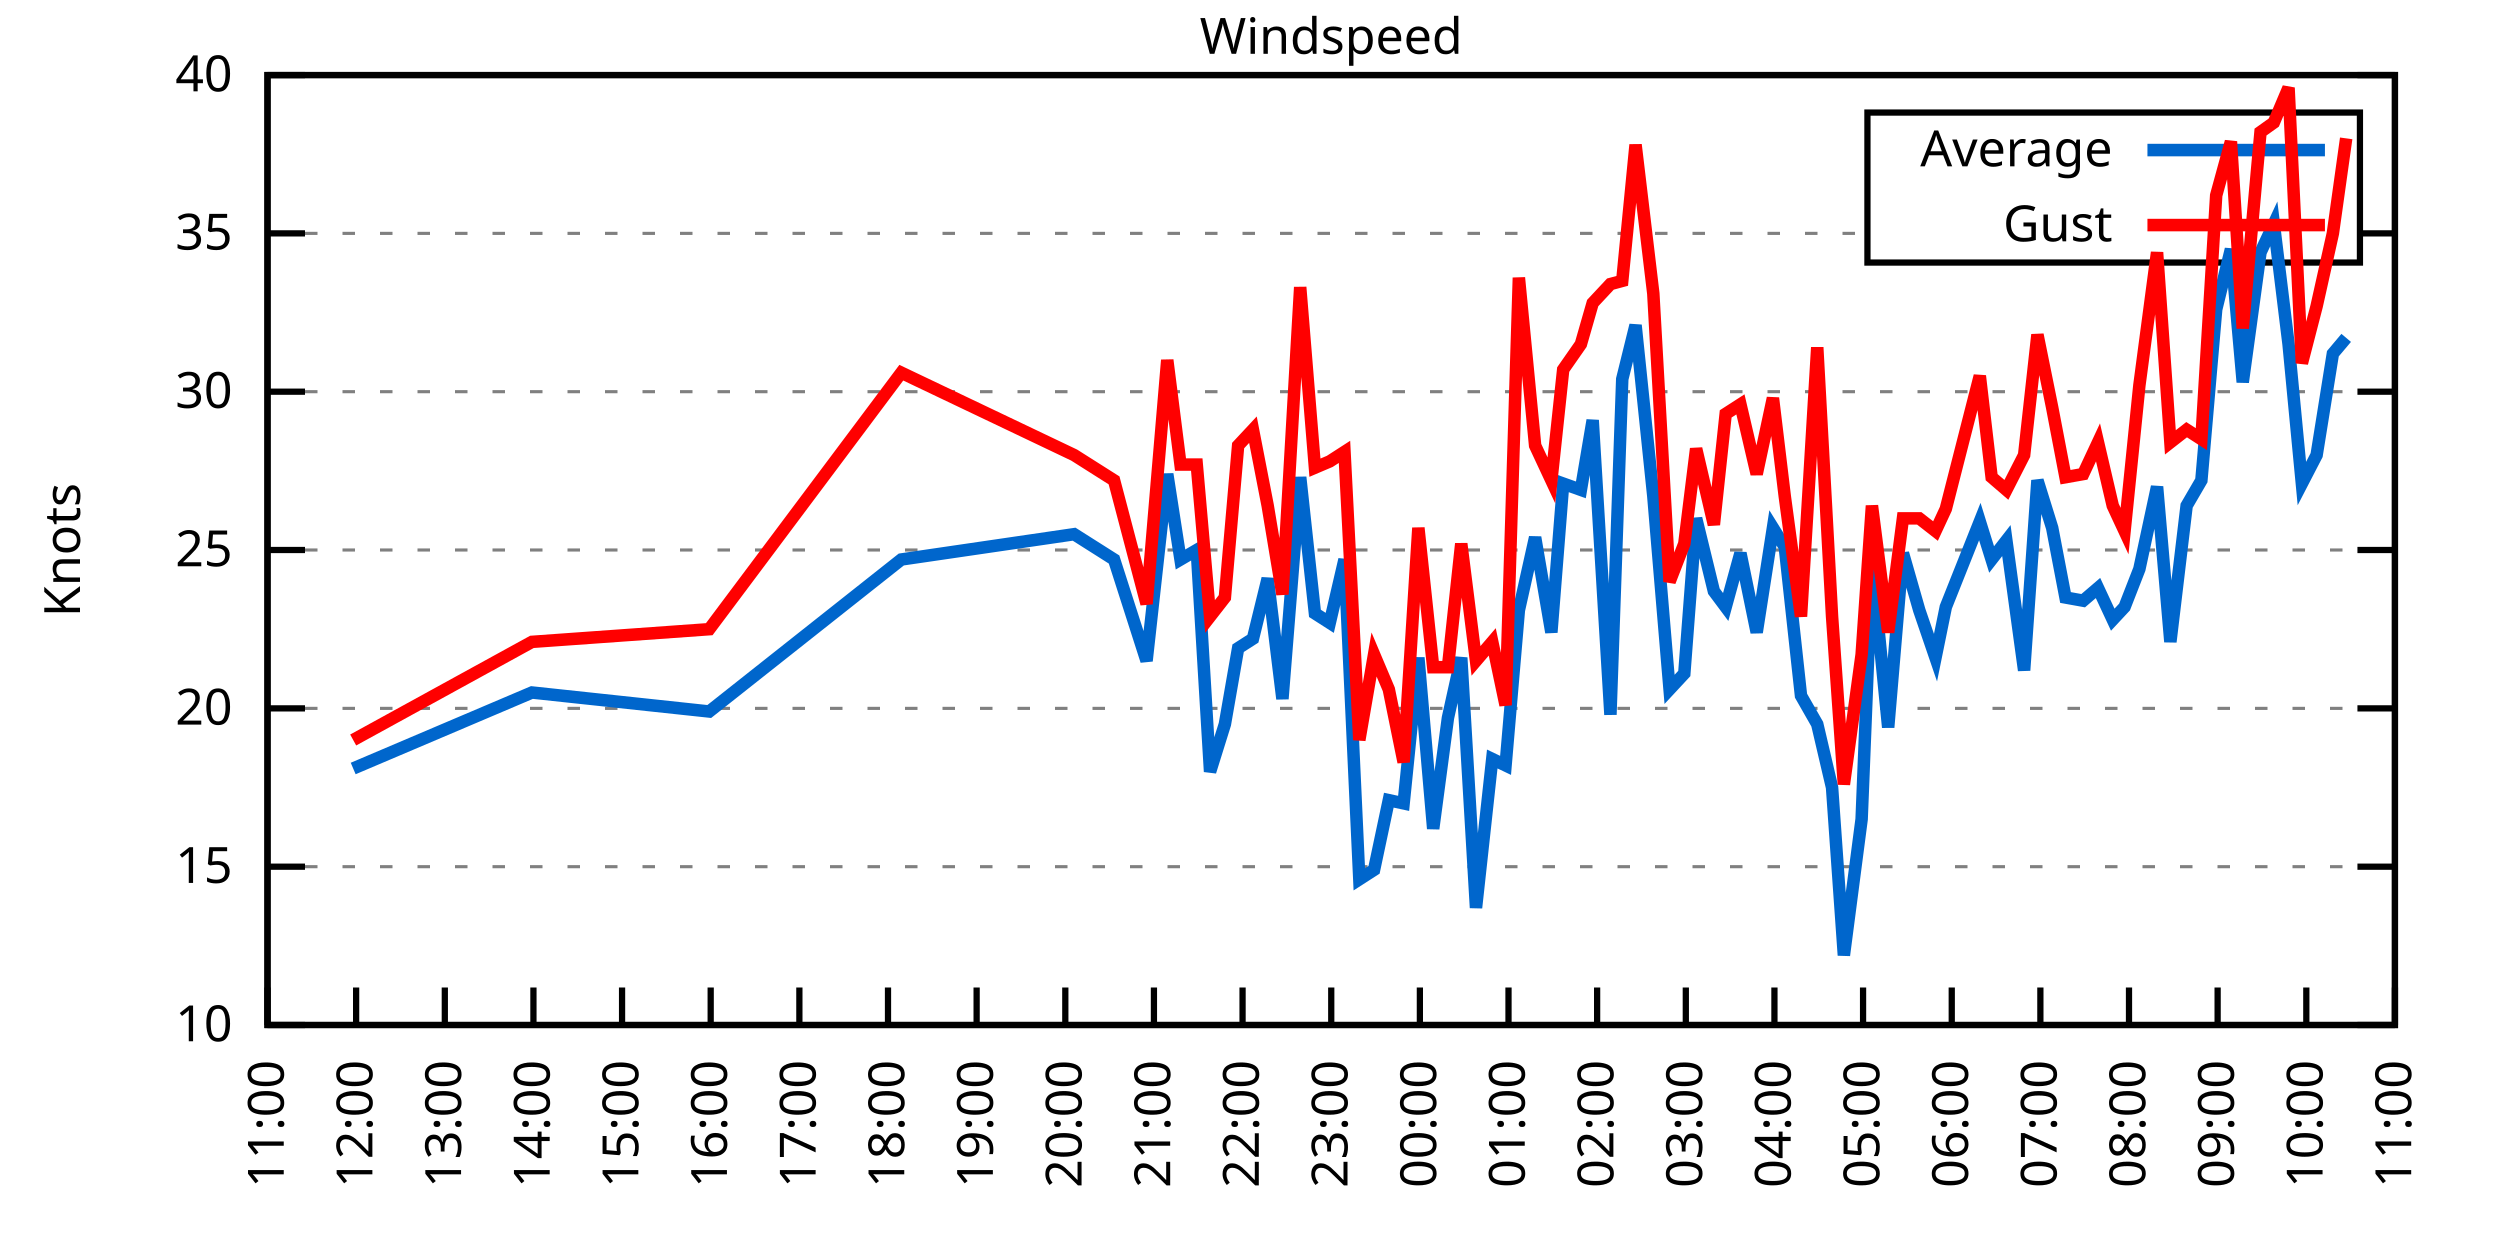
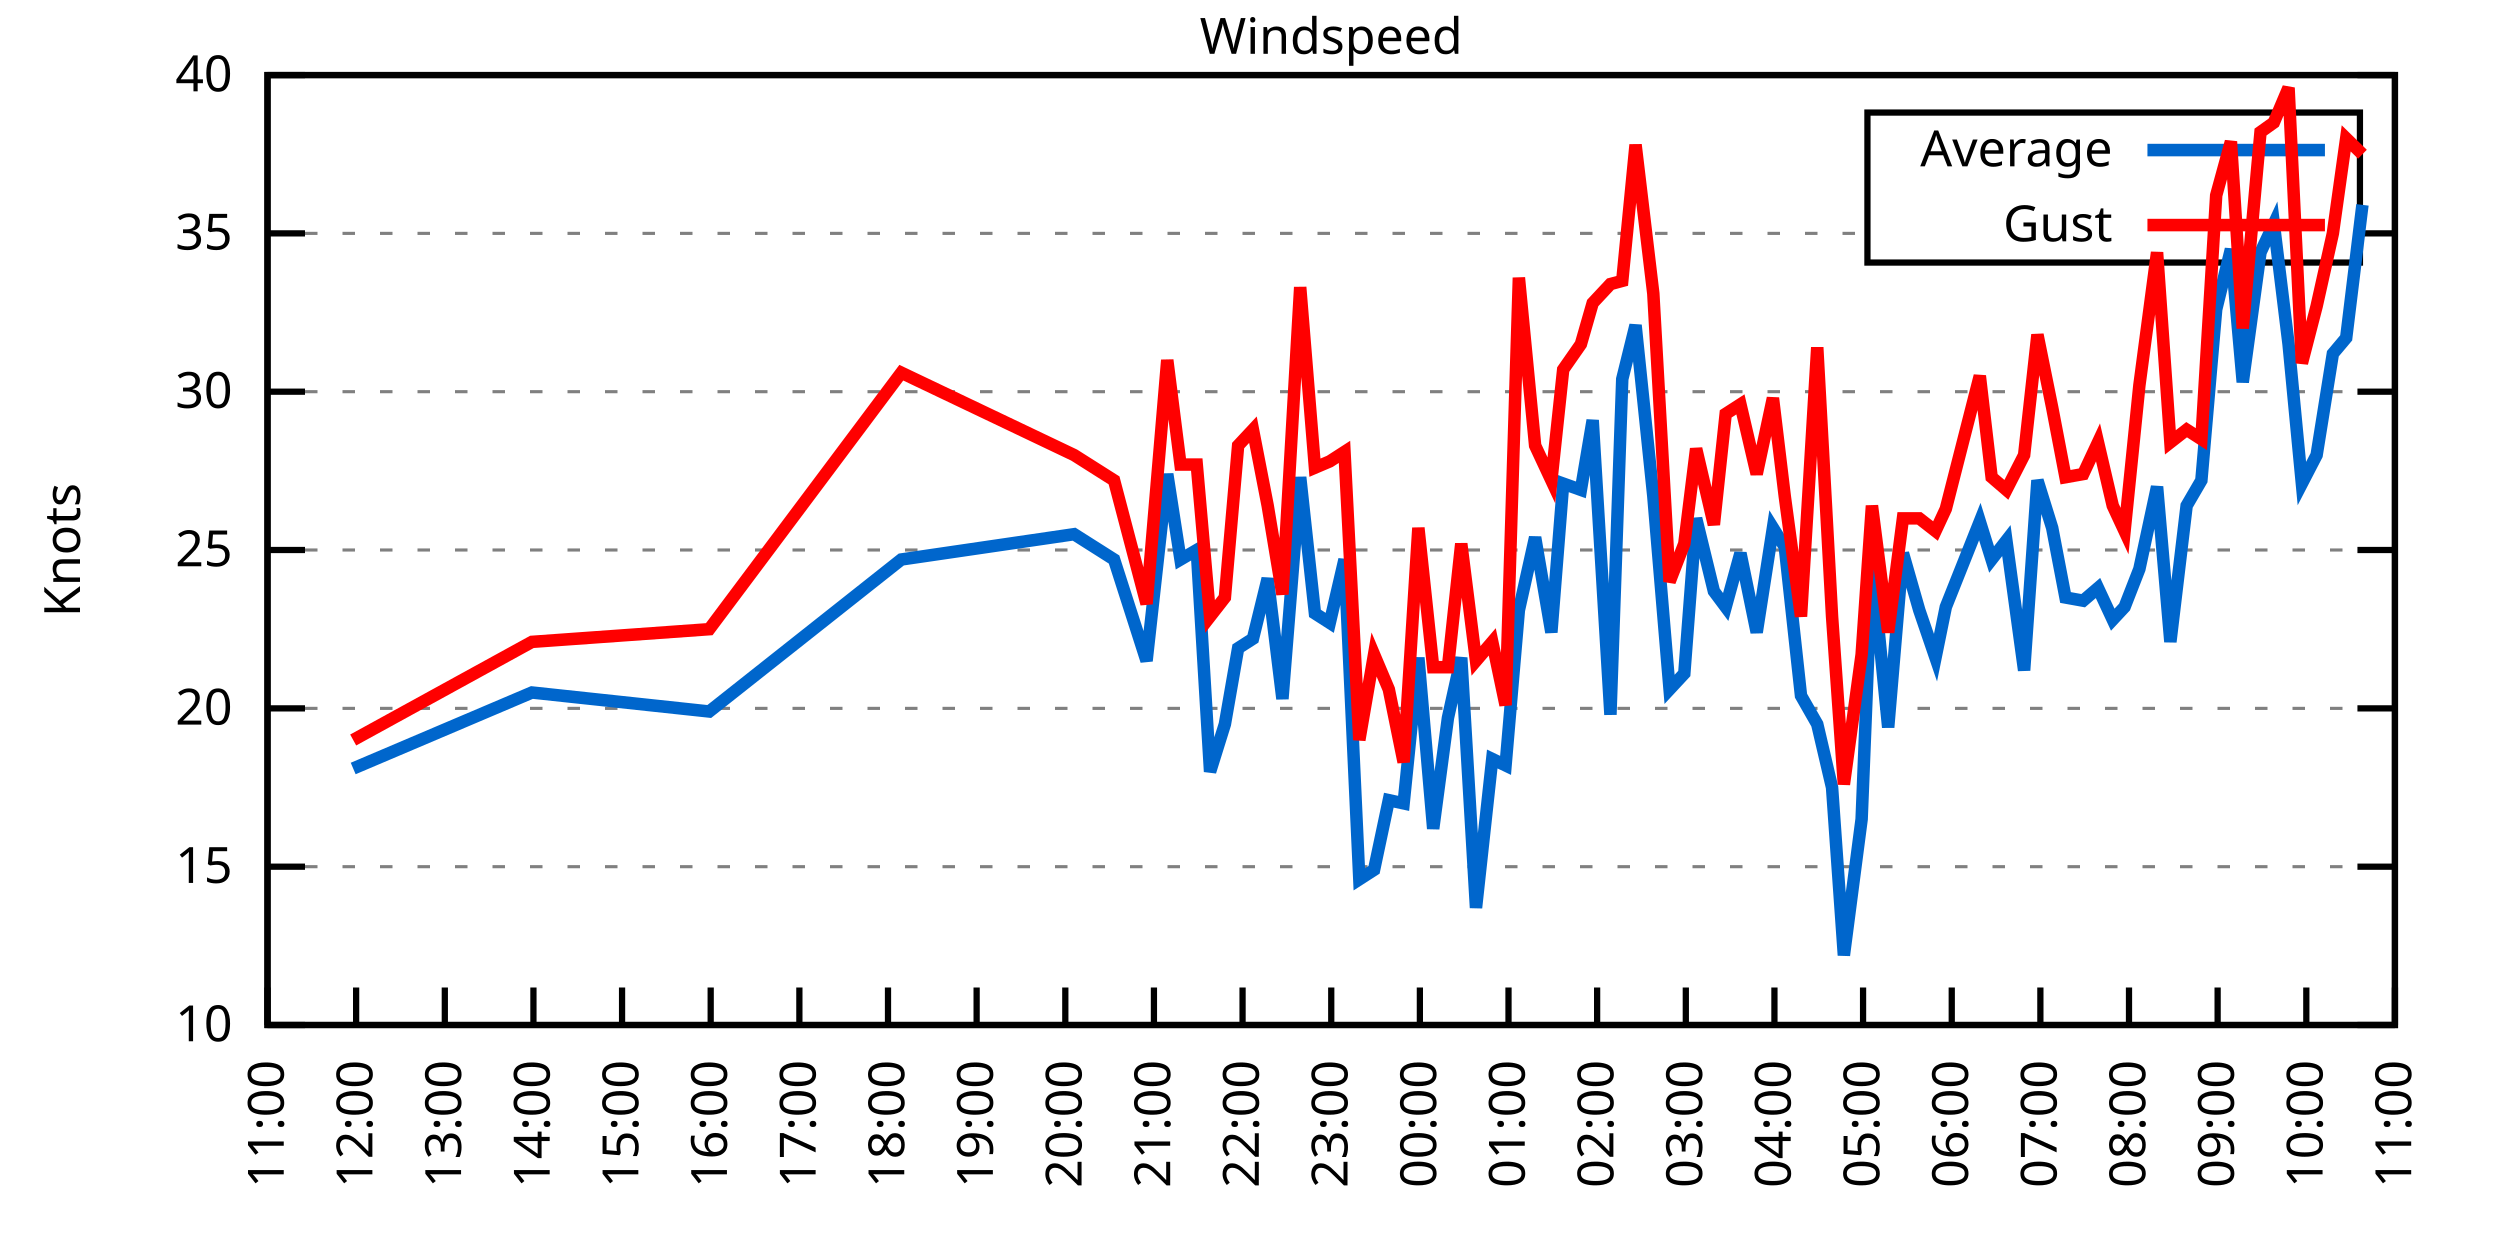
<svg xmlns="http://www.w3.org/2000/svg" xmlns:xlink="http://www.w3.org/1999/xlink" width="400" height="200" viewBox="0 0 400 200">
  <g id="gnuplot_canvas">
    <rect x="0" y="0" width="400" height="200" fill="none" />
    <defs>
      <circle id="gpDot" r="0.5" stroke-width="0.5" stroke="currentColor" />
      <path id="gpPt0" stroke-width="0.333" stroke="currentColor" d="M-1,0 h2 M0,-1 v2" />
      <path id="gpPt1" stroke-width="0.333" stroke="currentColor" d="M-1,-1 L1,1 M1,-1 L-1,1" />
      <path id="gpPt2" stroke-width="0.333" stroke="currentColor" d="M-1,0 L1,0 M0,-1 L0,1 M-1,-1 L1,1 M-1,1 L1,-1" />
      <rect id="gpPt3" stroke-width="0.333" stroke="currentColor" x="-1" y="-1" width="2" height="2" />
      <rect id="gpPt4" stroke-width="0.333" stroke="currentColor" fill="currentColor" x="-1" y="-1" width="2" height="2" />
      <circle id="gpPt5" stroke-width="0.333" stroke="currentColor" cx="0" cy="0" r="1" />
      <use xlink:href="#gpPt5" id="gpPt6" fill="currentColor" stroke="none" />
      <path id="gpPt7" stroke-width="0.333" stroke="currentColor" d="M0,-1.33 L-1.33,0.67 L1.33,0.67 z" />
      <use xlink:href="#gpPt7" id="gpPt8" fill="currentColor" stroke="none" />
      <use xlink:href="#gpPt7" id="gpPt9" stroke="currentColor" transform="rotate(180)" />
      <use xlink:href="#gpPt9" id="gpPt10" fill="currentColor" stroke="none" />
      <use xlink:href="#gpPt3" id="gpPt11" stroke="currentColor" transform="rotate(45)" />
      <use xlink:href="#gpPt11" id="gpPt12" fill="currentColor" stroke="none" />
      <path id="gpPt13" stroke-width="0.333" stroke="currentColor" d="M0,1.330 L1.265,0.411 L0.782,-1.067 L-0.782,-1.076 L-1.265,0.411 z" />
      <use xlink:href="#gpPt13" id="gpPt14" fill="currentColor" stroke="none" />
      <filter id="textbox" filterUnits="objectBoundingBox" x="0" y="0" height="1" width="1">
        <feFlood flood-color="white" flood-opacity="1" result="bgnd" />
        <feComposite in="SourceGraphic" in2="bgnd" operator="atop" />
      </filter>
      <filter id="greybox" filterUnits="objectBoundingBox" x="0" y="0" height="1" width="1">
        <feFlood flood-color="lightgrey" flood-opacity="1" result="grey" />
        <feComposite in="SourceGraphic" in2="grey" operator="atop" />
      </filter>
    </defs>
    <g fill="none" color="white" stroke="currentColor" stroke-width="1.00" stroke-linecap="butt" stroke-linejoin="miter">
</g>
    <g fill="none" color="black" stroke="currentColor" stroke-width="1.00" stroke-linecap="butt" stroke-linejoin="miter">
      <g stroke="none" shape-rendering="crispEdges">
        <polygon fill="rgb(255, 255, 255)" points="42.80,164.00 383.18,164.00 383.18,12.02 42.80,12.02 " />
      </g>
    </g>
    <g fill="none" color="black" stroke="currentColor" stroke-width="1.00" stroke-linecap="butt" stroke-linejoin="miter">
</g>
    <g fill="none" color="black" stroke="black" stroke-width="0.50" stroke-linecap="butt" stroke-linejoin="miter">
</g>
    <g fill="none" color="gray" stroke="currentColor" stroke-width="0.50" stroke-linecap="butt" stroke-linejoin="miter">
      <path stroke="gray" stroke-dasharray="2,4" class="gridline" d="M42.80,164.00 L383.19,164.00  " />
    </g>
    <g fill="none" color="gray" stroke="gray" stroke-width="1.00" stroke-linecap="butt" stroke-linejoin="miter">
</g>
    <g fill="none" color="black" stroke="currentColor" stroke-width="1.00" stroke-linecap="butt" stroke-linejoin="miter">
      <path stroke="black" d="M42.80,164.00 L48.80,164.00 M383.19,164.00 L377.19,164.00  " />
      <g transform="translate(37.20,166.60)" stroke="none" fill="black" font-family="Sans" font-size="8.00" text-anchor="end">
        <text>
          <tspan font-family="Sans"> 10</tspan>
        </text>
      </g>
    </g>
    <g fill="none" color="black" stroke="currentColor" stroke-width="1.00" stroke-linecap="butt" stroke-linejoin="miter">
</g>
    <g fill="none" color="black" stroke="black" stroke-width="0.50" stroke-linecap="butt" stroke-linejoin="miter">
</g>
    <g fill="none" color="gray" stroke="currentColor" stroke-width="0.50" stroke-linecap="butt" stroke-linejoin="miter">
      <path stroke="gray" stroke-dasharray="2,4" class="gridline" d="M42.80,138.67 L383.19,138.67  " />
    </g>
    <g fill="none" color="gray" stroke="gray" stroke-width="1.00" stroke-linecap="butt" stroke-linejoin="miter">
</g>
    <g fill="none" color="black" stroke="currentColor" stroke-width="1.00" stroke-linecap="butt" stroke-linejoin="miter">
      <path stroke="black" d="M42.80,138.67 L48.80,138.67 M383.19,138.67 L377.19,138.67  " />
      <g transform="translate(37.20,141.27)" stroke="none" fill="black" font-family="Sans" font-size="8.00" text-anchor="end">
        <text>
          <tspan font-family="Sans"> 15</tspan>
        </text>
      </g>
    </g>
    <g fill="none" color="black" stroke="currentColor" stroke-width="1.00" stroke-linecap="butt" stroke-linejoin="miter">
</g>
    <g fill="none" color="black" stroke="black" stroke-width="0.50" stroke-linecap="butt" stroke-linejoin="miter">
</g>
    <g fill="none" color="gray" stroke="currentColor" stroke-width="0.50" stroke-linecap="butt" stroke-linejoin="miter">
      <path stroke="gray" stroke-dasharray="2,4" class="gridline" d="M42.80,113.34 L383.19,113.34  " />
    </g>
    <g fill="none" color="gray" stroke="gray" stroke-width="1.00" stroke-linecap="butt" stroke-linejoin="miter">
</g>
    <g fill="none" color="black" stroke="currentColor" stroke-width="1.00" stroke-linecap="butt" stroke-linejoin="miter">
      <path stroke="black" d="M42.80,113.34 L48.80,113.34 M383.19,113.34 L377.19,113.34  " />
      <g transform="translate(37.20,115.94)" stroke="none" fill="black" font-family="Sans" font-size="8.00" text-anchor="end">
        <text>
          <tspan font-family="Sans"> 20</tspan>
        </text>
      </g>
    </g>
    <g fill="none" color="black" stroke="currentColor" stroke-width="1.00" stroke-linecap="butt" stroke-linejoin="miter">
</g>
    <g fill="none" color="black" stroke="black" stroke-width="0.50" stroke-linecap="butt" stroke-linejoin="miter">
</g>
    <g fill="none" color="gray" stroke="currentColor" stroke-width="0.50" stroke-linecap="butt" stroke-linejoin="miter">
      <path stroke="gray" stroke-dasharray="2,4" class="gridline" d="M42.80,88.00 L383.19,88.00  " />
    </g>
    <g fill="none" color="gray" stroke="gray" stroke-width="1.00" stroke-linecap="butt" stroke-linejoin="miter">
</g>
    <g fill="none" color="black" stroke="currentColor" stroke-width="1.00" stroke-linecap="butt" stroke-linejoin="miter">
      <path stroke="black" d="M42.80,88.00 L48.80,88.00 M383.19,88.00 L377.19,88.00  " />
      <g transform="translate(37.20,90.60)" stroke="none" fill="black" font-family="Sans" font-size="8.00" text-anchor="end">
        <text>
          <tspan font-family="Sans"> 25</tspan>
        </text>
      </g>
    </g>
    <g fill="none" color="black" stroke="currentColor" stroke-width="1.00" stroke-linecap="butt" stroke-linejoin="miter">
</g>
    <g fill="none" color="black" stroke="black" stroke-width="0.50" stroke-linecap="butt" stroke-linejoin="miter">
</g>
    <g fill="none" color="gray" stroke="currentColor" stroke-width="0.50" stroke-linecap="butt" stroke-linejoin="miter">
      <path stroke="gray" stroke-dasharray="2,4" class="gridline" d="M42.80,62.67 L383.19,62.67  " />
    </g>
    <g fill="none" color="gray" stroke="gray" stroke-width="1.00" stroke-linecap="butt" stroke-linejoin="miter">
</g>
    <g fill="none" color="black" stroke="currentColor" stroke-width="1.00" stroke-linecap="butt" stroke-linejoin="miter">
      <path stroke="black" d="M42.80,62.67 L48.80,62.67 M383.19,62.67 L377.19,62.67  " />
      <g transform="translate(37.20,65.27)" stroke="none" fill="black" font-family="Sans" font-size="8.00" text-anchor="end">
        <text>
          <tspan font-family="Sans"> 30</tspan>
        </text>
      </g>
    </g>
    <g fill="none" color="black" stroke="currentColor" stroke-width="1.00" stroke-linecap="butt" stroke-linejoin="miter">
</g>
    <g fill="none" color="black" stroke="black" stroke-width="0.50" stroke-linecap="butt" stroke-linejoin="miter">
</g>
    <g fill="none" color="gray" stroke="currentColor" stroke-width="0.50" stroke-linecap="butt" stroke-linejoin="miter">
      <path stroke="gray" stroke-dasharray="2,4" class="gridline" d="M42.80,37.34 L298.79,37.34 M377.59,37.34 L383.19,37.34  " />
    </g>
    <g fill="none" color="gray" stroke="gray" stroke-width="1.00" stroke-linecap="butt" stroke-linejoin="miter">
</g>
    <g fill="none" color="black" stroke="currentColor" stroke-width="1.00" stroke-linecap="butt" stroke-linejoin="miter">
      <path stroke="black" d="M42.80,37.34 L48.80,37.34 M383.19,37.34 L377.19,37.34  " />
      <g transform="translate(37.20,39.94)" stroke="none" fill="black" font-family="Sans" font-size="8.00" text-anchor="end">
        <text>
          <tspan font-family="Sans"> 35</tspan>
        </text>
      </g>
    </g>
    <g fill="none" color="black" stroke="currentColor" stroke-width="1.00" stroke-linecap="butt" stroke-linejoin="miter">
</g>
    <g fill="none" color="black" stroke="black" stroke-width="0.50" stroke-linecap="butt" stroke-linejoin="miter">
</g>
    <g fill="none" color="gray" stroke="currentColor" stroke-width="0.50" stroke-linecap="butt" stroke-linejoin="miter">
      <path stroke="gray" stroke-dasharray="2,4" class="gridline" d="M42.80,12.01 L383.19,12.01  " />
    </g>
    <g fill="none" color="gray" stroke="gray" stroke-width="1.00" stroke-linecap="butt" stroke-linejoin="miter">
</g>
    <g fill="none" color="black" stroke="currentColor" stroke-width="1.00" stroke-linecap="butt" stroke-linejoin="miter">
      <path stroke="black" d="M42.80,12.01 L48.80,12.01 M383.19,12.01 L377.19,12.01  " />
      <g transform="translate(37.20,14.61)" stroke="none" fill="black" font-family="Sans" font-size="8.00" text-anchor="end">
        <text>
          <tspan font-family="Sans"> 40</tspan>
        </text>
      </g>
    </g>
    <g fill="none" color="black" stroke="currentColor" stroke-width="1.00" stroke-linecap="butt" stroke-linejoin="miter">
      <path stroke="black" d="M42.80,164.00 L42.80,158.00  " />
      <g transform="translate(45.40,169.60) rotate(270.00)" stroke="none" fill="black" font-family="Sans" font-size="8.00" text-anchor="end">
        <text>
          <tspan font-family="Sans">11:00</tspan>
        </text>
      </g>
    </g>
    <g fill="none" color="black" stroke="currentColor" stroke-width="1.00" stroke-linecap="butt" stroke-linejoin="miter">
      <path stroke="black" d="M56.98,164.00 L56.98,158.00  " />
      <g transform="translate(59.58,169.60) rotate(270.00)" stroke="none" fill="black" font-family="Sans" font-size="8.00" text-anchor="end">
        <text>
          <tspan font-family="Sans">12:00</tspan>
        </text>
      </g>
    </g>
    <g fill="none" color="black" stroke="currentColor" stroke-width="1.00" stroke-linecap="butt" stroke-linejoin="miter">
      <path stroke="black" d="M71.17,164.00 L71.17,158.00  " />
      <g transform="translate(73.77,169.60) rotate(270.00)" stroke="none" fill="black" font-family="Sans" font-size="8.00" text-anchor="end">
        <text>
          <tspan font-family="Sans">13:00</tspan>
        </text>
      </g>
    </g>
    <g fill="none" color="black" stroke="currentColor" stroke-width="1.00" stroke-linecap="butt" stroke-linejoin="miter">
      <path stroke="black" d="M85.35,164.00 L85.35,158.00  " />
      <g transform="translate(87.95,169.60) rotate(270.00)" stroke="none" fill="black" font-family="Sans" font-size="8.00" text-anchor="end">
        <text>
          <tspan font-family="Sans">14:00</tspan>
        </text>
      </g>
    </g>
    <g fill="none" color="black" stroke="currentColor" stroke-width="1.00" stroke-linecap="butt" stroke-linejoin="miter">
      <path stroke="black" d="M99.53,164.00 L99.53,158.00  " />
      <g transform="translate(102.13,169.60) rotate(270.00)" stroke="none" fill="black" font-family="Sans" font-size="8.00" text-anchor="end">
        <text>
          <tspan font-family="Sans">15:00</tspan>
        </text>
      </g>
    </g>
    <g fill="none" color="black" stroke="currentColor" stroke-width="1.00" stroke-linecap="butt" stroke-linejoin="miter">
      <path stroke="black" d="M113.71,164.00 L113.71,158.00  " />
      <g transform="translate(116.31,169.60) rotate(270.00)" stroke="none" fill="black" font-family="Sans" font-size="8.00" text-anchor="end">
        <text>
          <tspan font-family="Sans">16:00</tspan>
        </text>
      </g>
    </g>
    <g fill="none" color="black" stroke="currentColor" stroke-width="1.00" stroke-linecap="butt" stroke-linejoin="miter">
      <path stroke="black" d="M127.90,164.00 L127.90,158.00  " />
      <g transform="translate(130.50,169.60) rotate(270.00)" stroke="none" fill="black" font-family="Sans" font-size="8.00" text-anchor="end">
        <text>
          <tspan font-family="Sans">17:00</tspan>
        </text>
      </g>
    </g>
    <g fill="none" color="black" stroke="currentColor" stroke-width="1.00" stroke-linecap="butt" stroke-linejoin="miter">
      <path stroke="black" d="M142.08,164.00 L142.08,158.00  " />
      <g transform="translate(144.68,169.60) rotate(270.00)" stroke="none" fill="black" font-family="Sans" font-size="8.00" text-anchor="end">
        <text>
          <tspan font-family="Sans">18:00</tspan>
        </text>
      </g>
    </g>
    <g fill="none" color="black" stroke="currentColor" stroke-width="1.00" stroke-linecap="butt" stroke-linejoin="miter">
      <path stroke="black" d="M156.26,164.00 L156.26,158.00  " />
      <g transform="translate(158.86,169.60) rotate(270.00)" stroke="none" fill="black" font-family="Sans" font-size="8.00" text-anchor="end">
        <text>
          <tspan font-family="Sans">19:00</tspan>
        </text>
      </g>
    </g>
    <g fill="none" color="black" stroke="currentColor" stroke-width="1.00" stroke-linecap="butt" stroke-linejoin="miter">
      <path stroke="black" d="M170.45,164.00 L170.45,158.00  " />
      <g transform="translate(173.05,169.60) rotate(270.00)" stroke="none" fill="black" font-family="Sans" font-size="8.00" text-anchor="end">
        <text>
          <tspan font-family="Sans">20:00</tspan>
        </text>
      </g>
    </g>
    <g fill="none" color="black" stroke="currentColor" stroke-width="1.00" stroke-linecap="butt" stroke-linejoin="miter">
      <path stroke="black" d="M184.63,164.00 L184.63,158.00  " />
      <g transform="translate(187.23,169.60) rotate(270.00)" stroke="none" fill="black" font-family="Sans" font-size="8.00" text-anchor="end">
        <text>
          <tspan font-family="Sans">21:00</tspan>
        </text>
      </g>
    </g>
    <g fill="none" color="black" stroke="currentColor" stroke-width="1.00" stroke-linecap="butt" stroke-linejoin="miter">
      <path stroke="black" d="M198.81,164.00 L198.81,158.00  " />
      <g transform="translate(201.41,169.60) rotate(270.00)" stroke="none" fill="black" font-family="Sans" font-size="8.00" text-anchor="end">
        <text>
          <tspan font-family="Sans">22:00</tspan>
        </text>
      </g>
    </g>
    <g fill="none" color="black" stroke="currentColor" stroke-width="1.00" stroke-linecap="butt" stroke-linejoin="miter">
      <path stroke="black" d="M213.00,164.00 L213.00,158.00  " />
      <g transform="translate(215.60,169.60) rotate(270.00)" stroke="none" fill="black" font-family="Sans" font-size="8.00" text-anchor="end">
        <text>
          <tspan font-family="Sans">23:00</tspan>
        </text>
      </g>
    </g>
    <g fill="none" color="black" stroke="currentColor" stroke-width="1.00" stroke-linecap="butt" stroke-linejoin="miter">
      <path stroke="black" d="M227.18,164.00 L227.18,158.00  " />
      <g transform="translate(229.78,169.60) rotate(270.00)" stroke="none" fill="black" font-family="Sans" font-size="8.00" text-anchor="end">
        <text>
          <tspan font-family="Sans">00:00</tspan>
        </text>
      </g>
    </g>
    <g fill="none" color="black" stroke="currentColor" stroke-width="1.00" stroke-linecap="butt" stroke-linejoin="miter">
      <path stroke="black" d="M241.36,164.00 L241.36,158.00  " />
      <g transform="translate(243.96,169.60) rotate(270.00)" stroke="none" fill="black" font-family="Sans" font-size="8.00" text-anchor="end">
        <text>
          <tspan font-family="Sans">01:00</tspan>
        </text>
      </g>
    </g>
    <g fill="none" color="black" stroke="currentColor" stroke-width="1.00" stroke-linecap="butt" stroke-linejoin="miter">
      <path stroke="black" d="M255.54,164.00 L255.54,158.00  " />
      <g transform="translate(258.14,169.60) rotate(270.00)" stroke="none" fill="black" font-family="Sans" font-size="8.00" text-anchor="end">
        <text>
          <tspan font-family="Sans">02:00</tspan>
        </text>
      </g>
    </g>
    <g fill="none" color="black" stroke="currentColor" stroke-width="1.00" stroke-linecap="butt" stroke-linejoin="miter">
      <path stroke="black" d="M269.73,164.00 L269.73,158.00  " />
      <g transform="translate(272.33,169.60) rotate(270.00)" stroke="none" fill="black" font-family="Sans" font-size="8.00" text-anchor="end">
        <text>
          <tspan font-family="Sans">03:00</tspan>
        </text>
      </g>
    </g>
    <g fill="none" color="black" stroke="currentColor" stroke-width="1.00" stroke-linecap="butt" stroke-linejoin="miter">
      <path stroke="black" d="M283.91,164.00 L283.91,158.00  " />
      <g transform="translate(286.51,169.60) rotate(270.00)" stroke="none" fill="black" font-family="Sans" font-size="8.00" text-anchor="end">
        <text>
          <tspan font-family="Sans">04:00</tspan>
        </text>
      </g>
    </g>
    <g fill="none" color="black" stroke="currentColor" stroke-width="1.00" stroke-linecap="butt" stroke-linejoin="miter">
      <path stroke="black" d="M298.09,164.00 L298.09,158.00  " />
      <g transform="translate(300.69,169.60) rotate(270.00)" stroke="none" fill="black" font-family="Sans" font-size="8.00" text-anchor="end">
        <text>
          <tspan font-family="Sans">05:00</tspan>
        </text>
      </g>
    </g>
    <g fill="none" color="black" stroke="currentColor" stroke-width="1.00" stroke-linecap="butt" stroke-linejoin="miter">
      <path stroke="black" d="M312.28,164.00 L312.28,158.00  " />
      <g transform="translate(314.88,169.60) rotate(270.00)" stroke="none" fill="black" font-family="Sans" font-size="8.00" text-anchor="end">
        <text>
          <tspan font-family="Sans">06:00</tspan>
        </text>
      </g>
    </g>
    <g fill="none" color="black" stroke="currentColor" stroke-width="1.00" stroke-linecap="butt" stroke-linejoin="miter">
      <path stroke="black" d="M326.46,164.00 L326.46,158.00  " />
      <g transform="translate(329.06,169.60) rotate(270.00)" stroke="none" fill="black" font-family="Sans" font-size="8.00" text-anchor="end">
        <text>
          <tspan font-family="Sans">07:00</tspan>
        </text>
      </g>
    </g>
    <g fill="none" color="black" stroke="currentColor" stroke-width="1.00" stroke-linecap="butt" stroke-linejoin="miter">
      <path stroke="black" d="M340.64,164.00 L340.64,158.00  " />
      <g transform="translate(343.24,169.60) rotate(270.00)" stroke="none" fill="black" font-family="Sans" font-size="8.00" text-anchor="end">
        <text>
          <tspan font-family="Sans">08:00</tspan>
        </text>
      </g>
    </g>
    <g fill="none" color="black" stroke="currentColor" stroke-width="1.00" stroke-linecap="butt" stroke-linejoin="miter">
      <path stroke="black" d="M354.82,164.00 L354.82,158.00  " />
      <g transform="translate(357.42,169.60) rotate(270.00)" stroke="none" fill="black" font-family="Sans" font-size="8.00" text-anchor="end">
        <text>
          <tspan font-family="Sans">09:00</tspan>
        </text>
      </g>
    </g>
    <g fill="none" color="black" stroke="currentColor" stroke-width="1.00" stroke-linecap="butt" stroke-linejoin="miter">
      <path stroke="black" d="M369.01,164.00 L369.01,158.00  " />
      <g transform="translate(371.61,169.60) rotate(270.00)" stroke="none" fill="black" font-family="Sans" font-size="8.00" text-anchor="end">
        <text>
          <tspan font-family="Sans">10:00</tspan>
        </text>
      </g>
    </g>
    <g fill="none" color="black" stroke="currentColor" stroke-width="1.00" stroke-linecap="butt" stroke-linejoin="miter">
      <path stroke="black" d="M383.19,164.00 L383.19,158.00  " />
      <g transform="translate(385.79,169.60) rotate(270.00)" stroke="none" fill="black" font-family="Sans" font-size="8.00" text-anchor="end">
        <text>
          <tspan font-family="Sans">11:00</tspan>
        </text>
      </g>
    </g>
    <g fill="none" color="black" stroke="currentColor" stroke-width="1.00" stroke-linecap="butt" stroke-linejoin="miter">
</g>
    <g fill="none" color="black" stroke="currentColor" stroke-width="1.00" stroke-linecap="butt" stroke-linejoin="miter">
      <path stroke="black" d="M42.80,12.01 L42.80,164.00 L383.19,164.00 L383.19,12.01 L42.80,12.01 Z  " />
    </g>
    <g fill="none" color="black" stroke="currentColor" stroke-width="1.00" stroke-linecap="butt" stroke-linejoin="miter">
</g>
    <g fill="none" color="black" stroke="currentColor" stroke-width="1.00" stroke-linecap="butt" stroke-linejoin="miter">
      <path stroke="black" d="M298.79,42.01 L298.79,18.01 L377.59,18.01 L377.59,42.01 L298.79,42.01 Z  " />
    </g>
    <g id="Windspeed_plot_1">
      <g fill="none" color="white" stroke="black" stroke-width="2.00" stroke-linecap="butt" stroke-linejoin="miter">
</g>
      <g fill="none" color="black" stroke="currentColor" stroke-width="2.00" stroke-linecap="butt" stroke-linejoin="miter">
        <g transform="translate(337.99,26.61)" stroke="none" fill="black" font-family="Sans" font-size="8.00" text-anchor="end">
          <text>
            <tspan font-family="Sans">Average</tspan>
          </text>
        </g>
      </g>
      <g fill="none" color="black" stroke="currentColor" stroke-width="2.00" stroke-linecap="butt" stroke-linejoin="miter">
-         <path stroke="rgb(  0, 102, 204)" d="M343.59,24.01 L371.99,24.01 M56.51,122.96 L85.11,110.80 L113.48,113.84 L144.21,89.52 L171.86,85.47 L178.25,89.52   L183.45,105.74 L186.76,75.85 L188.88,89.52 L191.48,88.00 L193.61,123.47 L195.98,115.87 L198.10,103.71 L200.47,102.19   L202.83,92.56 L205.19,111.82 L208.03,76.35 L210.39,98.14 L212.76,99.66 L215.12,89.52 L217.49,140.69 L219.85,139.17   L222.21,128.03 L224.58,128.54 L226.94,105.23 L229.31,132.59 L231.67,114.86 L233.80,105.23 L236.16,145.25 L238.76,121.44   L240.89,122.46 L243.02,97.63 L245.62,85.98 L248.22,101.18 L250.11,77.37 L252.94,78.38 L254.83,67.23 L257.67,114.35   L259.56,60.65 L261.69,52.03 L264.53,79.39 L267.13,110.30 L269.49,107.76 L271.38,82.94 L274.22,94.59 L276.11,97.12   L278.47,88.51 L281.07,101.18 L283.67,84.46 L285.56,87.50 L288.16,111.31 L290.76,115.87 L293.13,126.00 L295.02,152.85   L297.86,131.07 L299.51,90.03 L302.11,116.38 L304.47,88.51 L307.08,97.63 L309.68,105.23 L311.33,97.12 L316.77,83.45   L318.66,89.52 L321.02,86.49 L323.86,107.26 L325.99,76.86 L328.35,84.46 L330.48,95.60 L333.31,96.11 L335.68,94.08   L338.04,99.15 L339.93,97.12 L342.30,91.04 L345.13,77.87 L347.26,102.70 L349.86,80.91 L352.22,76.86 L354.59,49.50   L356.95,39.87 L358.84,61.15 L361.68,40.38 L363.81,35.82 L366.17,55.07 L368.30,77.37 L370.66,72.81 L373.26,56.59   L375.39,54.06  " />
+         <path stroke="rgb(  0, 102, 204)" d="M343.59,24.01 L371.99,24.01 M56.51,122.96 L85.11,110.80 L113.48,113.84 L144.21,89.52 L171.86,85.47 L178.25,89.52   L183.45,105.74 L186.76,75.85 L188.88,89.52 L191.48,88.00 L193.61,123.47 L195.98,115.87 L198.10,103.71 L200.47,102.19   L202.83,92.56 L205.19,111.82 L208.03,76.35 L210.39,98.14 L212.76,99.66 L215.12,89.52 L217.49,140.69 L219.85,139.17   L222.21,128.03 L224.58,128.54 L226.94,105.23 L229.31,132.59 L231.67,114.86 L233.80,105.23 L236.16,145.25 L238.76,121.44   L240.89,122.46 L243.02,97.63 L245.62,85.98 L248.22,101.18 L250.11,77.37 L252.94,78.38 L254.83,67.23 L257.67,114.35   L259.56,60.65 L261.69,52.03 L264.53,79.39 L267.13,110.30 L269.49,107.76 L271.38,82.94 L274.22,94.59 L276.11,97.12   L278.47,88.51 L281.07,101.18 L283.67,84.46 L285.56,87.50 L288.16,111.31 L290.76,115.87 L293.13,126.00 L295.02,152.85   L297.86,131.07 L299.51,90.03 L302.11,116.38 L304.47,88.51 L307.08,97.63 L309.68,105.23 L311.33,97.12 L316.77,83.45   L318.66,89.52 L321.02,86.49 L323.86,107.26 L325.99,76.86 L328.35,84.46 L330.48,95.60 L333.31,96.11 L335.68,94.08   L338.04,99.15 L339.93,97.12 L342.30,91.04 L345.13,77.87 L347.26,102.70 L349.86,80.91 L352.22,76.86 L354.59,49.50   L356.95,39.87 L358.84,61.15 L361.68,40.38 L363.81,35.82 L366.17,55.07 L368.30,77.37 L370.66,72.81 L373.26,56.59   L375.39,54.06 L377.99,32.78  " />
      </g>
    </g>
    <g id="Windspeed_plot_2">
      <g fill="none" color="black" stroke="currentColor" stroke-width="2.00" stroke-linecap="butt" stroke-linejoin="miter">
        <g transform="translate(337.99,38.61)" stroke="none" fill="black" font-family="Sans" font-size="8.00" text-anchor="end">
          <text>
            <tspan font-family="Sans">Gust</tspan>
          </text>
        </g>
      </g>
      <g fill="none" color="black" stroke="currentColor" stroke-width="2.00" stroke-linecap="butt" stroke-linejoin="miter">
-         <path stroke="rgb(255,   0,   0)" d="M343.59,36.01 L371.99,36.01 M56.51,118.40 L85.11,102.70 L113.48,100.67 L144.21,59.63 L171.86,72.81 L178.25,76.86   L183.45,96.62 L186.76,57.61 L188.88,74.33 L191.48,74.33 L193.61,98.64 L195.98,95.60 L198.10,71.29 L200.47,68.75   L202.83,80.91 L205.19,95.10 L208.03,45.95 L210.39,74.83 L212.76,73.82 L215.12,72.30 L217.49,118.40 L219.85,104.72   L222.21,110.30 L224.58,121.95 L226.94,84.46 L229.31,106.75 L231.67,106.75 L233.80,86.99 L236.16,105.74 L238.76,102.70   L240.89,112.83 L243.02,44.43 L245.62,71.29 L248.22,76.86 L250.11,59.13 L252.94,55.07 L254.83,48.49 L257.67,45.45   L259.56,44.94 L261.69,23.16 L264.53,46.97 L267.13,93.07 L269.49,86.99 L271.38,71.79 L274.22,83.95 L276.11,66.22   L278.47,64.70 L281.07,75.85 L283.67,63.69 L285.56,79.39 L288.16,98.64 L290.76,55.58 L293.13,98.64 L295.02,125.50   L297.86,104.72 L299.51,80.91 L302.11,101.18 L304.47,82.94 L307.08,82.94 L309.68,84.97 L311.33,81.42 L316.77,60.14   L318.66,76.35 L321.02,78.38 L323.86,72.81 L325.99,53.55 L328.35,65.21 L330.48,76.35 L333.31,75.85 L335.68,70.78   L338.04,80.91 L339.93,84.97 L342.30,61.66 L345.13,40.38 L347.26,70.78 L349.86,68.75 L352.22,70.27 L354.59,31.26   L356.95,22.65 L358.84,52.54 L361.68,21.13 L363.81,19.61 L366.17,14.04 L368.30,58.11 L370.66,48.99 L373.26,37.34   L375.39,22.14  " />
+         <path stroke="rgb(255,   0,   0)" d="M343.59,36.01 L371.99,36.01 M56.51,118.40 L85.11,102.70 L113.48,100.67 L144.21,59.63 L171.86,72.81 L178.25,76.86   L183.45,96.62 L186.76,57.61 L188.88,74.33 L191.48,74.33 L193.61,98.64 L195.98,95.60 L198.10,71.29 L200.47,68.75   L202.83,80.91 L205.19,95.10 L208.03,45.95 L210.39,74.83 L212.76,73.82 L215.12,72.30 L217.49,118.40 L219.85,104.72   L222.21,110.30 L224.58,121.95 L226.94,84.46 L229.31,106.75 L231.67,106.75 L233.80,86.99 L236.16,105.74 L238.76,102.70   L240.89,112.83 L243.02,44.43 L245.62,71.29 L248.22,76.86 L250.11,59.13 L252.94,55.07 L254.83,48.49 L257.67,45.45   L259.56,44.94 L261.69,23.16 L264.53,46.97 L267.13,93.07 L269.49,86.99 L271.38,71.79 L274.22,83.95 L276.11,66.22   L278.47,64.70 L281.07,75.85 L283.67,63.69 L285.56,79.39 L288.16,98.64 L290.76,55.58 L293.13,98.64 L295.02,125.50   L297.86,104.72 L299.51,80.91 L302.11,101.18 L304.47,82.94 L307.08,82.94 L309.68,84.97 L311.33,81.42 L316.77,60.14   L318.66,76.35 L321.02,78.38 L323.86,72.81 L325.99,53.55 L328.35,65.21 L330.48,76.35 L333.31,75.85 L335.68,70.78   L338.04,80.91 L339.93,84.97 L342.30,61.66 L345.13,40.38 L347.26,70.78 L349.86,68.75 L352.22,70.27 L354.59,31.26   L356.95,22.65 L358.84,52.54 L361.68,21.13 L363.81,19.61 L366.17,14.04 L368.30,58.11 L370.66,48.99 L373.26,37.34   L375.39,22.14 L377.99,24.68  " />
      </g>
    </g>
    <g fill="none" color="black" stroke="currentColor" stroke-width="2.00" stroke-linecap="butt" stroke-linejoin="miter">
</g>
    <g fill="none" color="black" stroke="black" stroke-width="1.00" stroke-linecap="butt" stroke-linejoin="miter">
</g>
    <g fill="none" color="black" stroke="currentColor" stroke-width="1.00" stroke-linecap="butt" stroke-linejoin="miter">
      <path stroke="black" d="M42.80,12.01 L42.80,164.00 L383.19,164.00 L383.19,12.01 L42.80,12.01 Z  " />
      <g transform="translate(12.80,88.01) rotate(270.00)" stroke="none" fill="black" font-family="Sans" font-size="8.00" text-anchor="middle">
        <text>
          <tspan font-family="Sans">Knots</tspan>
        </text>
      </g>
    </g>
    <g fill="none" color="black" stroke="currentColor" stroke-width="1.00" stroke-linecap="butt" stroke-linejoin="miter">
</g>
    <g fill="none" color="black" stroke="currentColor" stroke-width="1.00" stroke-linecap="butt" stroke-linejoin="miter">
      <g transform="translate(212.99,8.61)" stroke="none" fill="black" font-family="Sans" font-size="8.00" text-anchor="middle">
        <text>
          <tspan font-family="Sans">Windspeed</tspan>
        </text>
      </g>
    </g>
    <g fill="none" color="black" stroke="currentColor" stroke-width="1.00" stroke-linecap="butt" stroke-linejoin="miter">
</g>
  </g>
</svg>
